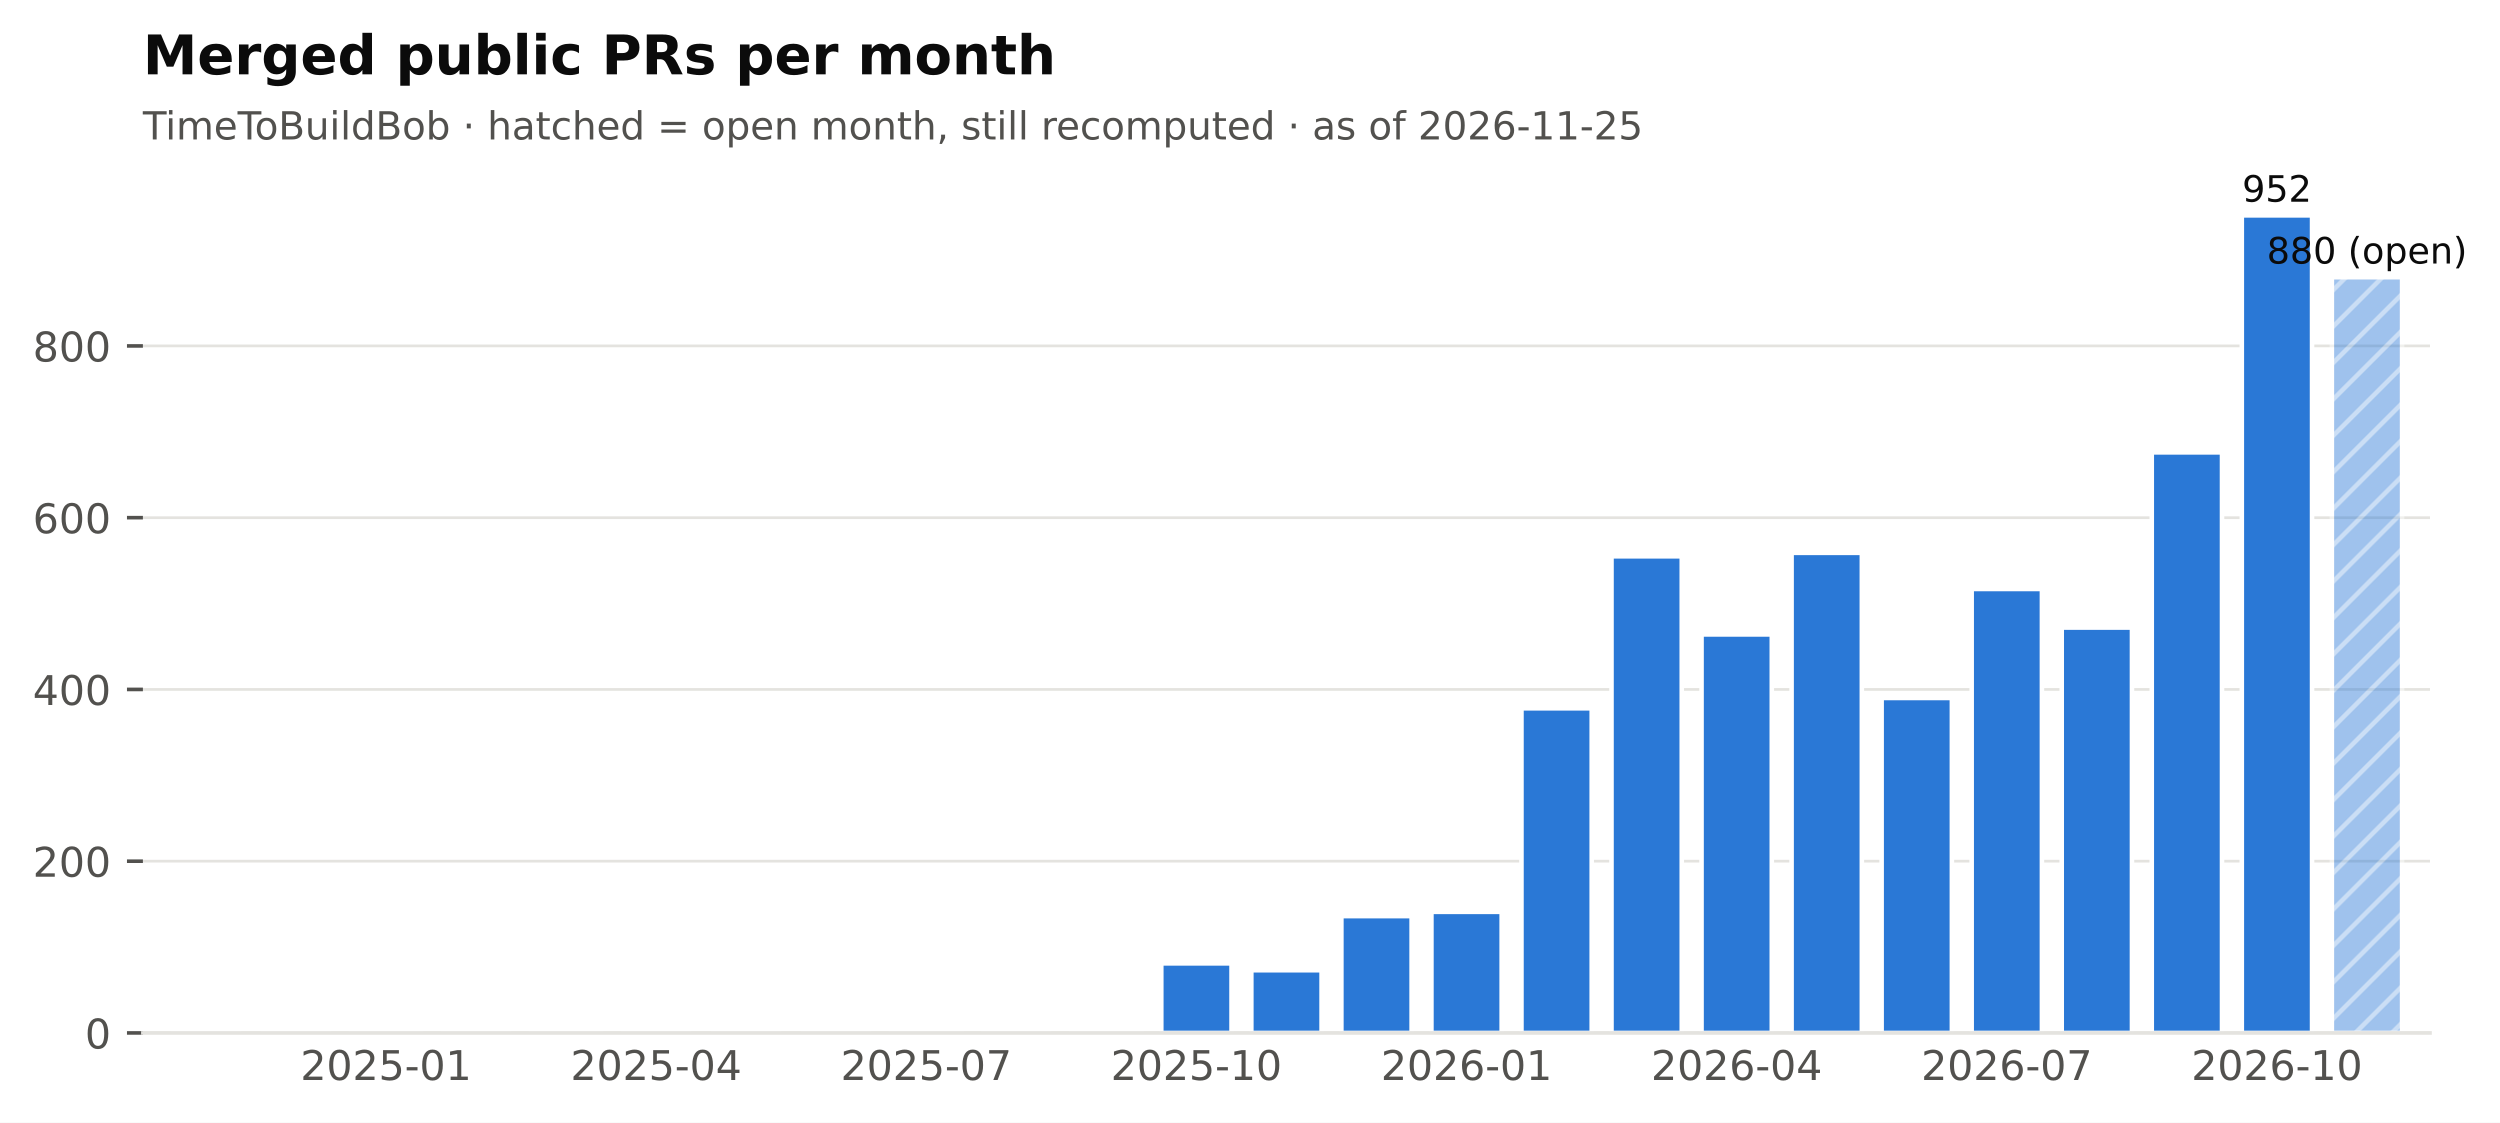
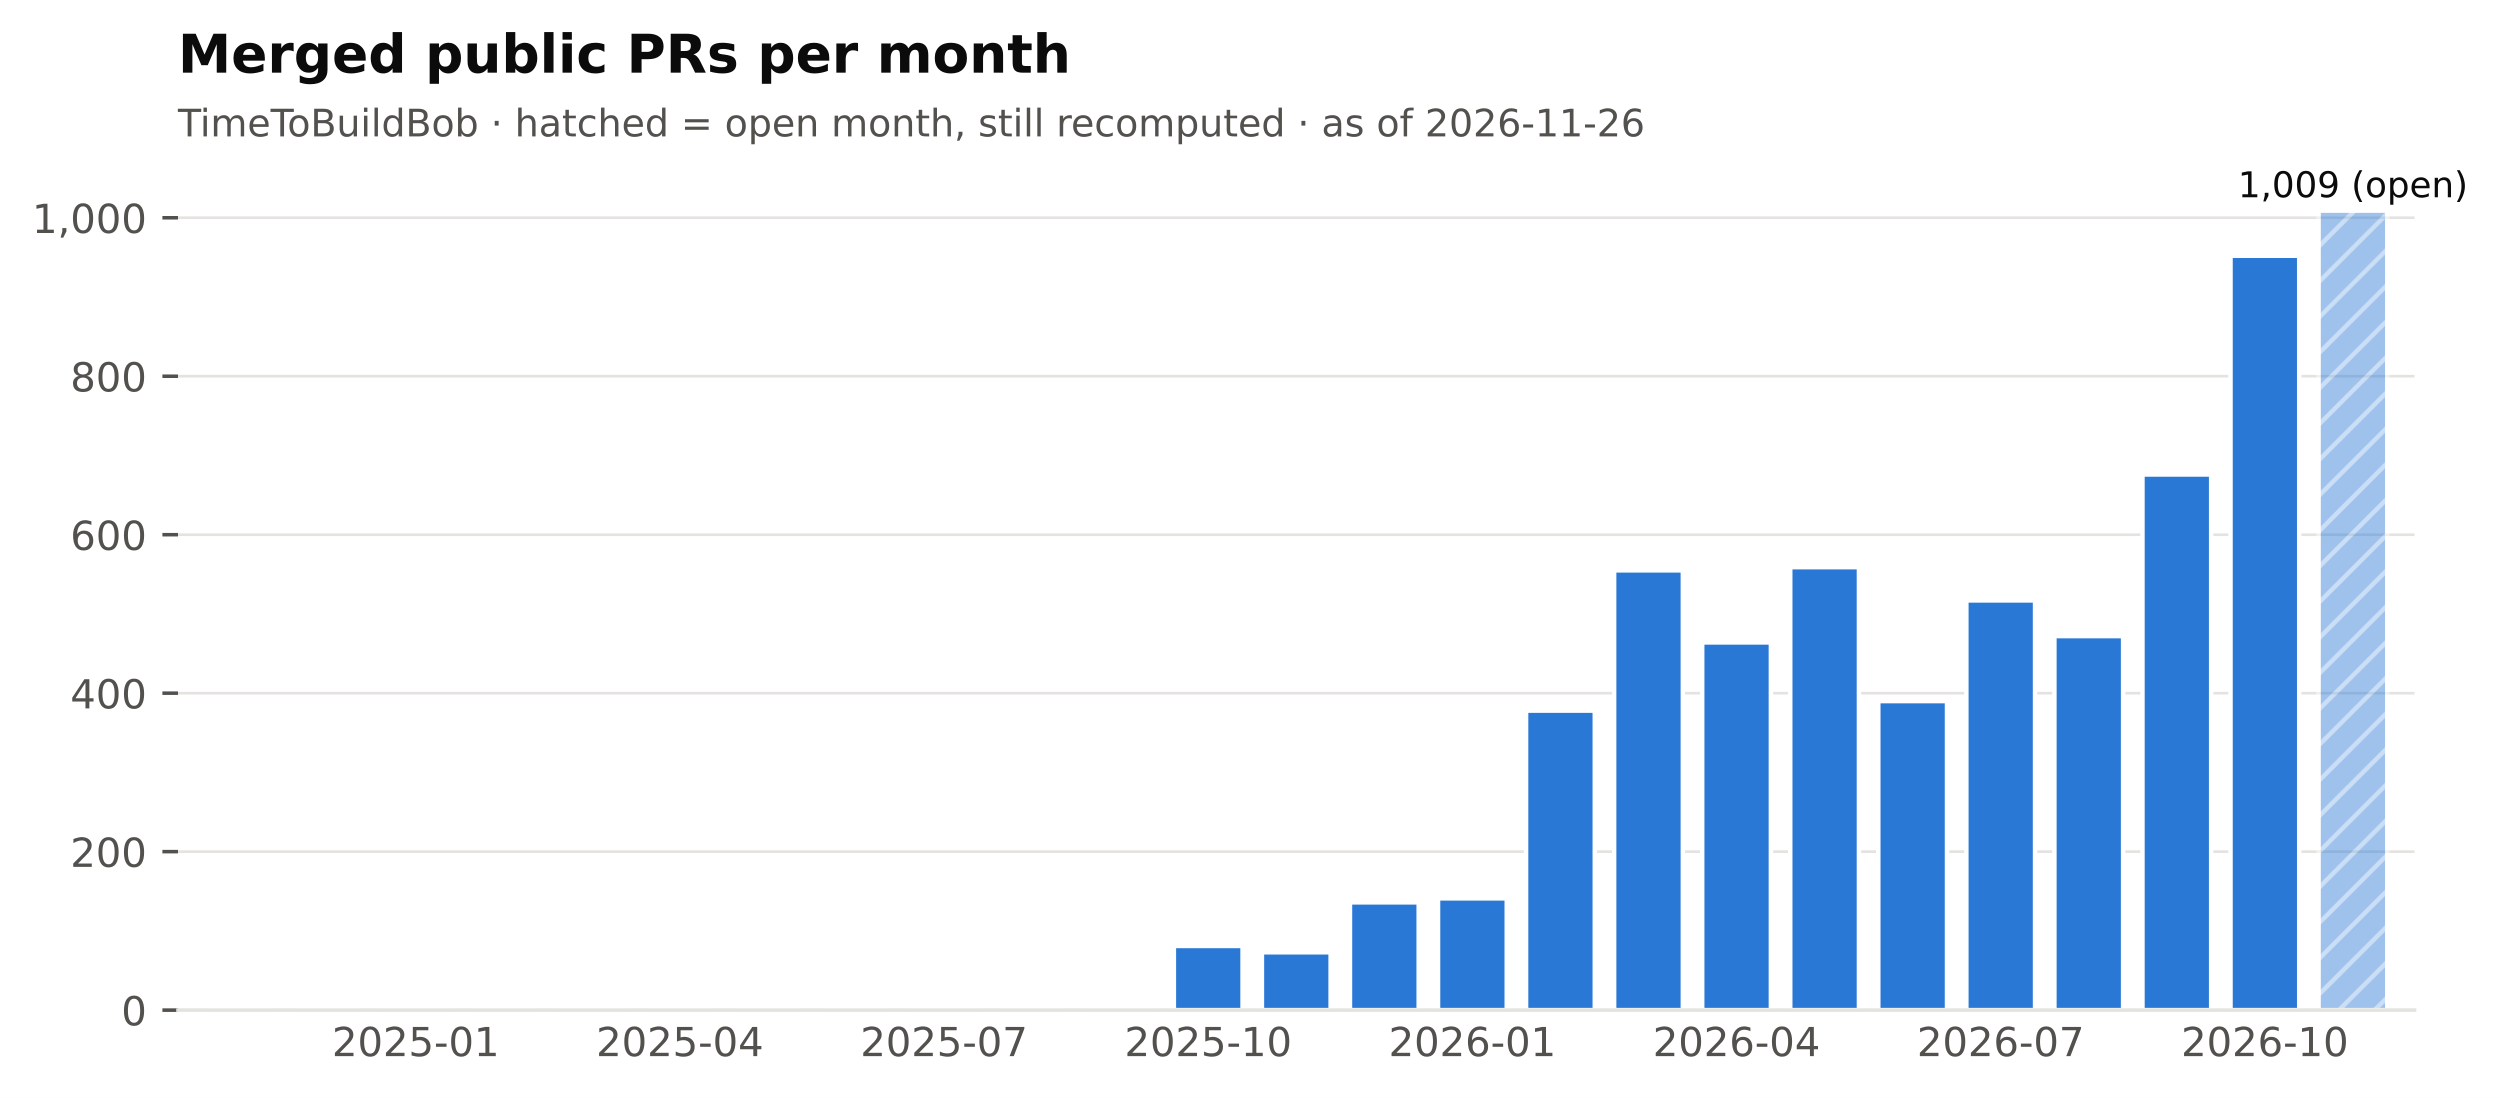
- <svg xmlns="http://www.w3.org/2000/svg" xmlns:xlink="http://www.w3.org/1999/xlink" width="548.949pt" height="246.514pt" viewBox="0 0 548.949 246.514" version="1.1">
+ <svg xmlns="http://www.w3.org/2000/svg" xmlns:xlink="http://www.w3.org/1999/xlink" width="561.352pt" height="246.514pt" viewBox="0 0 561.352 246.514" version="1.1">
  <defs>
    <style type="text/css">*{stroke-linejoin: round; stroke-linecap: butt}</style>
  </defs>
  <g id="figure_1">
    <g id="patch_1">
-       <path d="M 0 246.514  L 548.949 246.514  L 548.949 0  L 0 0  z " style="fill: #ffffff" />
+       <path d="M 0 246.514  L 561.352 246.514  L 561.352 0  L 0 0  z " style="fill: #ffffff" />
    </g>
    <g id="axes_1">
      <g id="patch_2">
-         <path d="M 31.379 226.814  L 533.579 226.814  L 533.579 38.318  L 31.379 38.318  z " style="fill: #ffffff" />
+         <path d="M 39.965 226.814  L 542.165 226.814  L 542.165 38.318  L 39.965 38.318  z " style="fill: #ffffff" />
      </g>
      <g id="matplotlib.axis_1">
        <g id="xtick_1">
          <g id="line2d_1" />
          <g id="text_1">
-             <text style="font-size: 9px; font-family: 'DejaVu Sans'; text-anchor: middle; fill: #52514e" x="84.762" y="237.152" transform="rotate(-0 84.76221 237.152)">2025-01</text>
+             <text style="font-size: 9px; font-family: 'DejaVu Sans'; text-anchor: middle; fill: #52514e" x="93.349" y="237.152" transform="rotate(-0 93.34878 237.152)">2025-01</text>
          </g>
        </g>
        <g id="xtick_2">
          <g id="line2d_2" />
          <g id="text_2">
-             <text style="font-size: 9px; font-family: 'DejaVu Sans'; text-anchor: middle; fill: #52514e" x="144.077" y="237.152" transform="rotate(-0 144.0772 237.152)">2025-04</text>
+             <text style="font-size: 9px; font-family: 'DejaVu Sans'; text-anchor: middle; fill: #52514e" x="152.664" y="237.152" transform="rotate(-0 152.6637 237.152)">2025-04</text>
          </g>
        </g>
        <g id="xtick_3">
          <g id="line2d_3" />
          <g id="text_3">
-             <text style="font-size: 9px; font-family: 'DejaVu Sans'; text-anchor: middle; fill: #52514e" x="203.392" y="237.152" transform="rotate(-0 203.3921 237.152)">2025-07</text>
+             <text style="font-size: 9px; font-family: 'DejaVu Sans'; text-anchor: middle; fill: #52514e" x="211.979" y="237.152" transform="rotate(-0 211.9787 237.152)">2025-07</text>
          </g>
        </g>
        <g id="xtick_4">
          <g id="line2d_4" />
          <g id="text_4">
-             <text style="font-size: 9px; font-family: 'DejaVu Sans'; text-anchor: middle; fill: #52514e" x="262.707" y="237.152" transform="rotate(-0 262.7071 237.152)">2025-10</text>
+             <text style="font-size: 9px; font-family: 'DejaVu Sans'; text-anchor: middle; fill: #52514e" x="271.294" y="237.152" transform="rotate(-0 271.2937 237.152)">2025-10</text>
          </g>
        </g>
        <g id="xtick_5">
          <g id="line2d_5" />
          <g id="text_5">
-             <text style="font-size: 9px; font-family: 'DejaVu Sans'; text-anchor: middle; fill: #52514e" x="322.022" y="237.152" transform="rotate(-0 322.0221 237.152)">2026-01</text>
+             <text style="font-size: 9px; font-family: 'DejaVu Sans'; text-anchor: middle; fill: #52514e" x="330.609" y="237.152" transform="rotate(-0 330.6086 237.152)">2026-01</text>
          </g>
        </g>
        <g id="xtick_6">
          <g id="line2d_6" />
          <g id="text_6">
-             <text style="font-size: 9px; font-family: 'DejaVu Sans'; text-anchor: middle; fill: #52514e" x="381.337" y="237.152" transform="rotate(-0 381.337 237.152)">2026-04</text>
+             <text style="font-size: 9px; font-family: 'DejaVu Sans'; text-anchor: middle; fill: #52514e" x="389.924" y="237.152" transform="rotate(-0 389.9236 237.152)">2026-04</text>
          </g>
        </g>
        <g id="xtick_7">
          <g id="line2d_7" />
          <g id="text_7">
-             <text style="font-size: 9px; font-family: 'DejaVu Sans'; text-anchor: middle; fill: #52514e" x="440.652" y="237.152" transform="rotate(-0 440.652 237.152)">2026-07</text>
+             <text style="font-size: 9px; font-family: 'DejaVu Sans'; text-anchor: middle; fill: #52514e" x="449.239" y="237.152" transform="rotate(-0 449.2385 237.152)">2026-07</text>
          </g>
        </g>
        <g id="xtick_8">
          <g id="line2d_8" />
          <g id="text_8">
-             <text style="font-size: 9px; font-family: 'DejaVu Sans'; text-anchor: middle; fill: #52514e" x="499.967" y="237.152" transform="rotate(-0 499.9669 237.152)">2026-10</text>
+             <text style="font-size: 9px; font-family: 'DejaVu Sans'; text-anchor: middle; fill: #52514e" x="508.554" y="237.152" transform="rotate(-0 508.5535 237.152)">2026-10</text>
          </g>
        </g>
      </g>
      <g id="matplotlib.axis_2">
        <g id="ytick_1">
          <g id="line2d_9">
-             <path d="M 31.379 226.814  L 533.579 226.814  " clip-path="url(#pf2102f68cb)" style="fill: none; stroke: #e4e3df; stroke-width: 0.6; stroke-linecap: square" />
+             <path d="M 39.965 226.814  L 542.165 226.814  " clip-path="url(#p2cc6f22aff)" style="fill: none; stroke: #e4e3df; stroke-width: 0.6; stroke-linecap: square" />
          </g>
          <g id="line2d_10">
            <defs>
              <path id="m0b5e856ea1" d="M 0 0  L -3.5 0  " style="stroke: #52514e; stroke-width: 0.8" />
            </defs>
            <g>
-               <use xlink:href="#m0b5e856ea1" x="31.379" y="226.814" style="fill: #52514e; stroke: #52514e; stroke-width: 0.8" />
+               <use xlink:href="#m0b5e856ea1" x="39.965" y="226.814" style="fill: #52514e; stroke: #52514e; stroke-width: 0.8" />
            </g>
          </g>
          <g id="text_9">
-             <text style="font-size: 9px; font-family: 'DejaVu Sans'; text-anchor: end; fill: #52514e" x="24.379" y="230.233" transform="rotate(-0 24.37875 230.2331)">0</text>
+             <text style="font-size: 9px; font-family: 'DejaVu Sans'; text-anchor: end; fill: #52514e" x="32.965" y="230.233" transform="rotate(-0 32.96531 230.2331)">0</text>
          </g>
        </g>
        <g id="ytick_2">
          <g id="line2d_11">
-             <path d="M 31.379 189.1  L 533.579 189.1  " clip-path="url(#pf2102f68cb)" style="fill: none; stroke: #e4e3df; stroke-width: 0.6; stroke-linecap: square" />
+             <path d="M 39.965 191.23  L 542.165 191.23  " clip-path="url(#p2cc6f22aff)" style="fill: none; stroke: #e4e3df; stroke-width: 0.6; stroke-linecap: square" />
          </g>
          <g id="line2d_12">
            <g>
-               <use xlink:href="#m0b5e856ea1" x="31.379" y="189.1" style="fill: #52514e; stroke: #52514e; stroke-width: 0.8" />
+               <use xlink:href="#m0b5e856ea1" x="39.965" y="191.23" style="fill: #52514e; stroke: #52514e; stroke-width: 0.8" />
            </g>
          </g>
          <g id="text_10">
-             <text style="font-size: 9px; font-family: 'DejaVu Sans'; text-anchor: end; fill: #52514e" x="24.379" y="192.519" transform="rotate(-0 24.37875 192.5188)">200</text>
+             <text style="font-size: 9px; font-family: 'DejaVu Sans'; text-anchor: end; fill: #52514e" x="32.965" y="194.649" transform="rotate(-0 32.96531 194.6493)">200</text>
          </g>
        </g>
        <g id="ytick_3">
          <g id="line2d_13">
-             <path d="M 31.379 151.386  L 533.579 151.386  " clip-path="url(#pf2102f68cb)" style="fill: none; stroke: #e4e3df; stroke-width: 0.6; stroke-linecap: square" />
+             <path d="M 39.965 155.647  L 542.165 155.647  " clip-path="url(#p2cc6f22aff)" style="fill: none; stroke: #e4e3df; stroke-width: 0.6; stroke-linecap: square" />
          </g>
          <g id="line2d_14">
            <g>
-               <use xlink:href="#m0b5e856ea1" x="31.379" y="151.386" style="fill: #52514e; stroke: #52514e; stroke-width: 0.8" />
+               <use xlink:href="#m0b5e856ea1" x="39.965" y="155.647" style="fill: #52514e; stroke: #52514e; stroke-width: 0.8" />
            </g>
          </g>
          <g id="text_11">
-             <text style="font-size: 9px; font-family: 'DejaVu Sans'; text-anchor: end; fill: #52514e" x="24.379" y="154.804" transform="rotate(-0 24.37875 154.8045)">400</text>
+             <text style="font-size: 9px; font-family: 'DejaVu Sans'; text-anchor: end; fill: #52514e" x="32.965" y="159.066" transform="rotate(-0 32.96531 159.0656)">400</text>
          </g>
        </g>
        <g id="ytick_4">
          <g id="line2d_15">
-             <path d="M 31.379 113.671  L 533.579 113.671  " clip-path="url(#pf2102f68cb)" style="fill: none; stroke: #e4e3df; stroke-width: 0.6; stroke-linecap: square" />
+             <path d="M 39.965 120.063  L 542.165 120.063  " clip-path="url(#p2cc6f22aff)" style="fill: none; stroke: #e4e3df; stroke-width: 0.6; stroke-linecap: square" />
          </g>
          <g id="line2d_16">
            <g>
-               <use xlink:href="#m0b5e856ea1" x="31.379" y="113.671" style="fill: #52514e; stroke: #52514e; stroke-width: 0.8" />
+               <use xlink:href="#m0b5e856ea1" x="39.965" y="120.063" style="fill: #52514e; stroke: #52514e; stroke-width: 0.8" />
            </g>
          </g>
          <g id="text_12">
-             <text style="font-size: 9px; font-family: 'DejaVu Sans'; text-anchor: end; fill: #52514e" x="24.379" y="117.09" transform="rotate(-0 24.37875 117.0902)">600</text>
+             <text style="font-size: 9px; font-family: 'DejaVu Sans'; text-anchor: end; fill: #52514e" x="32.965" y="123.482" transform="rotate(-0 32.96531 123.4818)">600</text>
          </g>
        </g>
        <g id="ytick_5">
          <g id="line2d_17">
-             <path d="M 31.379 75.957  L 533.579 75.957  " clip-path="url(#pf2102f68cb)" style="fill: none; stroke: #e4e3df; stroke-width: 0.6; stroke-linecap: square" />
+             <path d="M 39.965 84.479  L 542.165 84.479  " clip-path="url(#p2cc6f22aff)" style="fill: none; stroke: #e4e3df; stroke-width: 0.6; stroke-linecap: square" />
          </g>
          <g id="line2d_18">
            <g>
-               <use xlink:href="#m0b5e856ea1" x="31.379" y="75.957" style="fill: #52514e; stroke: #52514e; stroke-width: 0.8" />
+               <use xlink:href="#m0b5e856ea1" x="39.965" y="84.479" style="fill: #52514e; stroke: #52514e; stroke-width: 0.8" />
            </g>
          </g>
          <g id="text_13">
-             <text style="font-size: 9px; font-family: 'DejaVu Sans'; text-anchor: end; fill: #52514e" x="24.379" y="79.376" transform="rotate(-0 24.37875 79.37593)">800</text>
+             <text style="font-size: 9px; font-family: 'DejaVu Sans'; text-anchor: end; fill: #52514e" x="32.965" y="87.898" transform="rotate(-0 32.96531 87.89808)">800</text>
+           </g>
+         </g>
+         <g id="ytick_6">
+           <g id="line2d_19">
+             <path d="M 39.965 48.895  L 542.165 48.895  " clip-path="url(#p2cc6f22aff)" style="fill: none; stroke: #e4e3df; stroke-width: 0.6; stroke-linecap: square" />
+           </g>
+           <g id="line2d_20">
+             <g>
+               <use xlink:href="#m0b5e856ea1" x="39.965" y="48.895" style="fill: #52514e; stroke: #52514e; stroke-width: 0.8" />
+             </g>
+           </g>
+           <g id="text_14">
+             <text style="font-size: 9px; font-family: 'DejaVu Sans'; text-anchor: end; fill: #52514e" x="32.965" y="52.314" transform="rotate(-0 32.96531 52.31434)">1,000</text>
          </g>
        </g>
      </g>
      <g id="patch_3">
-         <path d="M 37.508 226.814  L 52.93 226.814  L 52.93 226.814  L 37.508 226.814  z " clip-path="url(#pf2102f68cb)" style="fill: #2a78d6; stroke: #ffffff; stroke-linejoin: miter" />
+         <path d="M 46.095 226.814  L 61.516 226.814  L 61.516 226.814  L 46.095 226.814  z " clip-path="url(#p2cc6f22aff)" style="fill: #2a78d6; stroke: #ffffff; stroke-linejoin: miter" />
      </g>
      <g id="patch_4">
-         <path d="M 57.28 226.814  L 72.702 226.814  L 72.702 226.814  L 57.28 226.814  z " clip-path="url(#pf2102f68cb)" style="fill: #2a78d6; stroke: #ffffff; stroke-linejoin: miter" />
+         <path d="M 65.866 226.814  L 81.288 226.814  L 81.288 226.814  L 65.866 226.814  z " clip-path="url(#p2cc6f22aff)" style="fill: #2a78d6; stroke: #ffffff; stroke-linejoin: miter" />
      </g>
      <g id="patch_5">
-         <path d="M 77.051 226.814  L 92.473 226.814  L 92.473 226.437  L 77.051 226.437  z " clip-path="url(#pf2102f68cb)" style="fill: #2a78d6; stroke: #ffffff; stroke-linejoin: miter" />
+         <path d="M 85.638 226.814  L 101.06 226.814  L 101.06 226.458  L 85.638 226.458  z " clip-path="url(#p2cc6f22aff)" style="fill: #2a78d6; stroke: #ffffff; stroke-linejoin: miter" />
      </g>
      <g id="patch_6">
-         <path d="M 96.823 226.814  L 112.245 226.814  L 112.245 226.814  L 96.823 226.814  z " clip-path="url(#pf2102f68cb)" style="fill: #2a78d6; stroke: #ffffff; stroke-linejoin: miter" />
+         <path d="M 105.409 226.814  L 120.831 226.814  L 120.831 226.814  L 105.409 226.814  z " clip-path="url(#p2cc6f22aff)" style="fill: #2a78d6; stroke: #ffffff; stroke-linejoin: miter" />
      </g>
      <g id="patch_7">
-         <path d="M 116.595 226.814  L 132.016 226.814  L 132.016 226.626  L 116.595 226.626  z " clip-path="url(#pf2102f68cb)" style="fill: #2a78d6; stroke: #ffffff; stroke-linejoin: miter" />
+         <path d="M 125.181 226.814  L 140.603 226.814  L 140.603 226.636  L 125.181 226.636  z " clip-path="url(#p2cc6f22aff)" style="fill: #2a78d6; stroke: #ffffff; stroke-linejoin: miter" />
      </g>
      <g id="patch_8">
-         <path d="M 136.366 226.814  L 151.788 226.814  L 151.788 226.814  L 136.366 226.814  z " clip-path="url(#pf2102f68cb)" style="fill: #2a78d6; stroke: #ffffff; stroke-linejoin: miter" />
+         <path d="M 144.953 226.814  L 160.375 226.814  L 160.375 226.814  L 144.953 226.814  z " clip-path="url(#p2cc6f22aff)" style="fill: #2a78d6; stroke: #ffffff; stroke-linejoin: miter" />
      </g>
      <g id="patch_9">
-         <path d="M 156.138 226.814  L 171.56 226.814  L 171.56 226.814  L 156.138 226.814  z " clip-path="url(#pf2102f68cb)" style="fill: #2a78d6; stroke: #ffffff; stroke-linejoin: miter" />
+         <path d="M 164.724 226.814  L 180.146 226.814  L 180.146 226.814  L 164.724 226.814  z " clip-path="url(#p2cc6f22aff)" style="fill: #2a78d6; stroke: #ffffff; stroke-linejoin: miter" />
      </g>
      <g id="patch_10">
-         <path d="M 175.91 226.814  L 191.331 226.814  L 191.331 226.814  L 175.91 226.814  z " clip-path="url(#pf2102f68cb)" style="fill: #2a78d6; stroke: #ffffff; stroke-linejoin: miter" />
+         <path d="M 184.496 226.814  L 199.918 226.814  L 199.918 226.814  L 184.496 226.814  z " clip-path="url(#p2cc6f22aff)" style="fill: #2a78d6; stroke: #ffffff; stroke-linejoin: miter" />
      </g>
      <g id="patch_11">
-         <path d="M 195.681 226.814  L 211.103 226.814  L 211.103 226.248  L 195.681 226.248  z " clip-path="url(#pf2102f68cb)" style="fill: #2a78d6; stroke: #ffffff; stroke-linejoin: miter" />
+         <path d="M 204.268 226.814  L 219.69 226.814  L 219.69 226.28  L 204.268 226.28  z " clip-path="url(#p2cc6f22aff)" style="fill: #2a78d6; stroke: #ffffff; stroke-linejoin: miter" />
      </g>
      <g id="patch_12">
-         <path d="M 215.453 226.814  L 230.875 226.814  L 230.875 226.814  L 215.453 226.814  z " clip-path="url(#pf2102f68cb)" style="fill: #2a78d6; stroke: #ffffff; stroke-linejoin: miter" />
+         <path d="M 224.039 226.814  L 239.461 226.814  L 239.461 226.814  L 224.039 226.814  z " clip-path="url(#p2cc6f22aff)" style="fill: #2a78d6; stroke: #ffffff; stroke-linejoin: miter" />
      </g>
      <g id="patch_13">
-         <path d="M 235.224 226.814  L 250.646 226.814  L 250.646 226.437  L 235.224 226.437  z " clip-path="url(#pf2102f68cb)" style="fill: #2a78d6; stroke: #ffffff; stroke-linejoin: miter" />
+         <path d="M 243.811 226.814  L 259.233 226.814  L 259.233 226.458  L 243.811 226.458  z " clip-path="url(#p2cc6f22aff)" style="fill: #2a78d6; stroke: #ffffff; stroke-linejoin: miter" />
      </g>
      <g id="patch_14">
-         <path d="M 254.996 226.814  L 270.418 226.814  L 270.418 211.54  L 254.996 211.54  z " clip-path="url(#pf2102f68cb)" style="fill: #2a78d6; stroke: #ffffff; stroke-linejoin: miter" />
+         <path d="M 263.583 226.814  L 279.005 226.814  L 279.005 212.403  L 263.583 212.403  z " clip-path="url(#p2cc6f22aff)" style="fill: #2a78d6; stroke: #ffffff; stroke-linejoin: miter" />
      </g>
      <g id="patch_15">
-         <path d="M 274.768 226.814  L 290.19 226.814  L 290.19 213.048  L 274.768 213.048  z " clip-path="url(#pf2102f68cb)" style="fill: #2a78d6; stroke: #ffffff; stroke-linejoin: miter" />
+         <path d="M 283.354 226.814  L 298.776 226.814  L 298.776 213.826  L 283.354 213.826  z " clip-path="url(#p2cc6f22aff)" style="fill: #2a78d6; stroke: #ffffff; stroke-linejoin: miter" />
      </g>
      <g id="patch_16">
-         <path d="M 294.539 226.814  L 309.961 226.814  L 309.961 201.168  L 294.539 201.168  z " clip-path="url(#pf2102f68cb)" style="fill: #2a78d6; stroke: #ffffff; stroke-linejoin: miter" />
+         <path d="M 303.126 226.814  L 318.548 226.814  L 318.548 202.617  L 303.126 202.617  z " clip-path="url(#p2cc6f22aff)" style="fill: #2a78d6; stroke: #ffffff; stroke-linejoin: miter" />
      </g>
      <g id="patch_17">
-         <path d="M 314.311 226.814  L 329.733 226.814  L 329.733 200.226  L 314.311 200.226  z " clip-path="url(#pf2102f68cb)" style="fill: #2a78d6; stroke: #ffffff; stroke-linejoin: miter" />
+         <path d="M 322.898 226.814  L 338.32 226.814  L 338.32 201.728  L 322.898 201.728  z " clip-path="url(#p2cc6f22aff)" style="fill: #2a78d6; stroke: #ffffff; stroke-linejoin: miter" />
      </g>
      <g id="patch_18">
-         <path d="M 334.083 226.814  L 349.505 226.814  L 349.505 155.534  L 334.083 155.534  z " clip-path="url(#pf2102f68cb)" style="fill: #2a78d6; stroke: #ffffff; stroke-linejoin: miter" />
+         <path d="M 342.669 226.814  L 358.091 226.814  L 358.091 159.561  L 342.669 159.561  z " clip-path="url(#p2cc6f22aff)" style="fill: #2a78d6; stroke: #ffffff; stroke-linejoin: miter" />
      </g>
      <g id="patch_19">
-         <path d="M 353.854 226.814  L 369.276 226.814  L 369.276 122.157  L 353.854 122.157  z " clip-path="url(#pf2102f68cb)" style="fill: #2a78d6; stroke: #ffffff; stroke-linejoin: miter" />
+         <path d="M 362.441 226.814  L 377.863 226.814  L 377.863 128.069  L 362.441 128.069  z " clip-path="url(#p2cc6f22aff)" style="fill: #2a78d6; stroke: #ffffff; stroke-linejoin: miter" />
      </g>
      <g id="patch_20">
-         <path d="M 373.626 226.814  L 389.048 226.814  L 389.048 139.317  L 373.626 139.317  z " clip-path="url(#pf2102f68cb)" style="fill: #2a78d6; stroke: #ffffff; stroke-linejoin: miter" />
+         <path d="M 382.213 226.814  L 397.635 226.814  L 397.635 144.26  L 382.213 144.26  z " clip-path="url(#p2cc6f22aff)" style="fill: #2a78d6; stroke: #ffffff; stroke-linejoin: miter" />
      </g>
      <g id="patch_21">
-         <path d="M 393.398 226.814  L 408.82 226.814  L 408.82 121.403  L 393.398 121.403  z " clip-path="url(#pf2102f68cb)" style="fill: #2a78d6; stroke: #ffffff; stroke-linejoin: miter" />
+         <path d="M 401.984 226.814  L 417.406 226.814  L 417.406 127.358  L 401.984 127.358  z " clip-path="url(#p2cc6f22aff)" style="fill: #2a78d6; stroke: #ffffff; stroke-linejoin: miter" />
      </g>
      <g id="patch_22">
-         <path d="M 413.169 226.814  L 428.591 226.814  L 428.591 153.271  L 413.169 153.271  z " clip-path="url(#pf2102f68cb)" style="fill: #2a78d6; stroke: #ffffff; stroke-linejoin: miter" />
+         <path d="M 421.756 226.814  L 437.178 226.814  L 437.178 157.426  L 421.756 157.426  z " clip-path="url(#p2cc6f22aff)" style="fill: #2a78d6; stroke: #ffffff; stroke-linejoin: miter" />
      </g>
      <g id="patch_23">
-         <path d="M 432.941 226.814  L 448.363 226.814  L 448.363 129.323  L 432.941 129.323  z " clip-path="url(#pf2102f68cb)" style="fill: #2a78d6; stroke: #ffffff; stroke-linejoin: miter" />
+         <path d="M 441.528 226.814  L 456.949 226.814  L 456.949 134.83  L 441.528 134.83  z " clip-path="url(#p2cc6f22aff)" style="fill: #2a78d6; stroke: #ffffff; stroke-linejoin: miter" />
      </g>
      <g id="patch_24">
-         <path d="M 452.713 226.814  L 468.135 226.814  L 468.135 137.808  L 452.713 137.808  z " clip-path="url(#pf2102f68cb)" style="fill: #2a78d6; stroke: #ffffff; stroke-linejoin: miter" />
+         <path d="M 461.299 226.814  L 476.721 226.814  L 476.721 142.836  L 461.299 142.836  z " clip-path="url(#p2cc6f22aff)" style="fill: #2a78d6; stroke: #ffffff; stroke-linejoin: miter" />
      </g>
      <g id="patch_25">
-         <path d="M 472.484 226.814  L 487.906 226.814  L 487.906 99.34  L 472.484 99.34  z " clip-path="url(#pf2102f68cb)" style="fill: #2a78d6; stroke: #ffffff; stroke-linejoin: miter" />
+         <path d="M 481.071 226.814  L 496.493 226.814  L 496.493 106.541  L 481.071 106.541  z " clip-path="url(#p2cc6f22aff)" style="fill: #2a78d6; stroke: #ffffff; stroke-linejoin: miter" />
      </g>
      <g id="patch_26">
-         <path d="M 492.256 226.814  L 507.678 226.814  L 507.678 47.294  L 492.256 47.294  z " clip-path="url(#pf2102f68cb)" style="fill: #2a78d6; stroke: #ffffff; stroke-linejoin: miter" />
+         <path d="M 500.843 226.814  L 516.264 226.814  L 516.264 57.435  L 500.843 57.435  z " clip-path="url(#p2cc6f22aff)" style="fill: #2a78d6; stroke: #ffffff; stroke-linejoin: miter" />
      </g>
      <g id="patch_27">
-         <path d="M 512.028 226.814  L 527.45 226.814  L 527.45 60.871  L 512.028 60.871  z " clip-path="url(#pf2102f68cb)" style="fill: url(#h6089867b84); opacity: 0.45; stroke: #ffffff; stroke-linejoin: miter" />
+         <path d="M 520.614 226.814  L 536.036 226.814  L 536.036 47.294  L 520.614 47.294  z " clip-path="url(#p2cc6f22aff)" style="fill: url(#h6089867b84); opacity: 0.45; stroke: #ffffff; stroke-linejoin: miter" />
      </g>
      <g id="patch_28">
-         <path d="M 31.379 226.814  L 533.579 226.814  " style="fill: none; stroke: #e4e3df; stroke-width: 0.8; stroke-linejoin: miter; stroke-linecap: square" />
-       </g>
-       <g id="text_14">
-         <text style="font-size: 8px; font-family: 'DejaVu Sans'; text-anchor: middle; fill: #0b0b0b" x="519.739" y="57.871" transform="rotate(-0 519.7386 57.87127)">880 (open)</text>
+         <path d="M 39.965 226.814  L 542.165 226.814  " style="fill: none; stroke: #e4e3df; stroke-width: 0.8; stroke-linejoin: miter; stroke-linecap: square" />
      </g>
      <g id="text_15">
-         <text style="font-size: 8px; font-family: 'DejaVu Sans'; text-anchor: middle; fill: #0b0b0b" x="499.967" y="44.294" transform="rotate(-0 499.9669 44.29413)">952</text>
+         <text style="font-size: 8px; font-family: 'DejaVu Sans'; text-anchor: middle; fill: #0b0b0b" x="528.325" y="44.294" transform="rotate(-0 528.3252 44.29413)">1,009 (open)</text>
      </g>
      <g id="text_16">
-         <text style="font-size: 8.5px; font-family: 'DejaVu Sans'; text-anchor: start; fill: #52514e" x="31.379" y="30.621" transform="rotate(-0 31.37875 30.62125)">TimeToBuildBob · hatched = open month, still recomputed · as of 2026-11-25</text>
+         <text style="font-size: 8.5px; font-family: 'DejaVu Sans'; text-anchor: start; fill: #52514e" x="39.965" y="30.621" transform="rotate(-0 39.96531 30.62125)">TimeToBuildBob · hatched = open month, still recomputed · as of 2026-11-26</text>
      </g>
      <g id="text_17">
-         <text style="font-weight: 700; font-size: 12px; font-family: 'DejaVu Sans'; text-anchor: start; fill: #0b0b0b" x="31.379" y="16.318" transform="rotate(-0 31.37875 16.31812)">Merged public PRs per month</text>
+         <text style="font-weight: 700; font-size: 12px; font-family: 'DejaVu Sans'; text-anchor: start; fill: #0b0b0b" x="39.965" y="16.318" transform="rotate(-0 39.96531 16.31812)">Merged public PRs per month</text>
      </g>
    </g>
  </g>
  <defs>
-     <clipPath id="pf2102f68cb">
-       <rect x="31.379" y="38.318" width="502.2" height="188.496" />
+     <clipPath id="p2cc6f22aff">
+       <rect x="39.965" y="38.318" width="502.2" height="188.496" />
    </clipPath>
  </defs>
  <defs>
    <pattern id="h6089867b84" patternUnits="userSpaceOnUse" x="0" y="0" width="72" height="72">
      <rect x="0" y="0" width="73" height="73" fill="#2a78d6" />
      <path d="M -36 36  L 36 -36  M -32 40  L 40 -32  M -28 44  L 44 -28  M -24 48  L 48 -24  M -20 52  L 52 -20  M -16 56  L 56 -16  M -12 60  L 60 -12  M -8 64  L 64 -8  M -4 68  L 68 -4  M 0 72  L 72 0  M 4 76  L 76 4  M 8 80  L 80 8  M 12 84  L 84 12  M 16 88  L 88 16  M 20 92  L 92 20  M 24 96  L 96 24  M 28 100  L 100 28  M 32 104  L 104 32  M 36 108  L 108 36  " style="fill: #ffffff; stroke: #ffffff; stroke-width: 1.0; stroke-linecap: butt; stroke-linejoin: miter; stroke-opacity: 0.45" />
    </pattern>
  </defs>
</svg>
